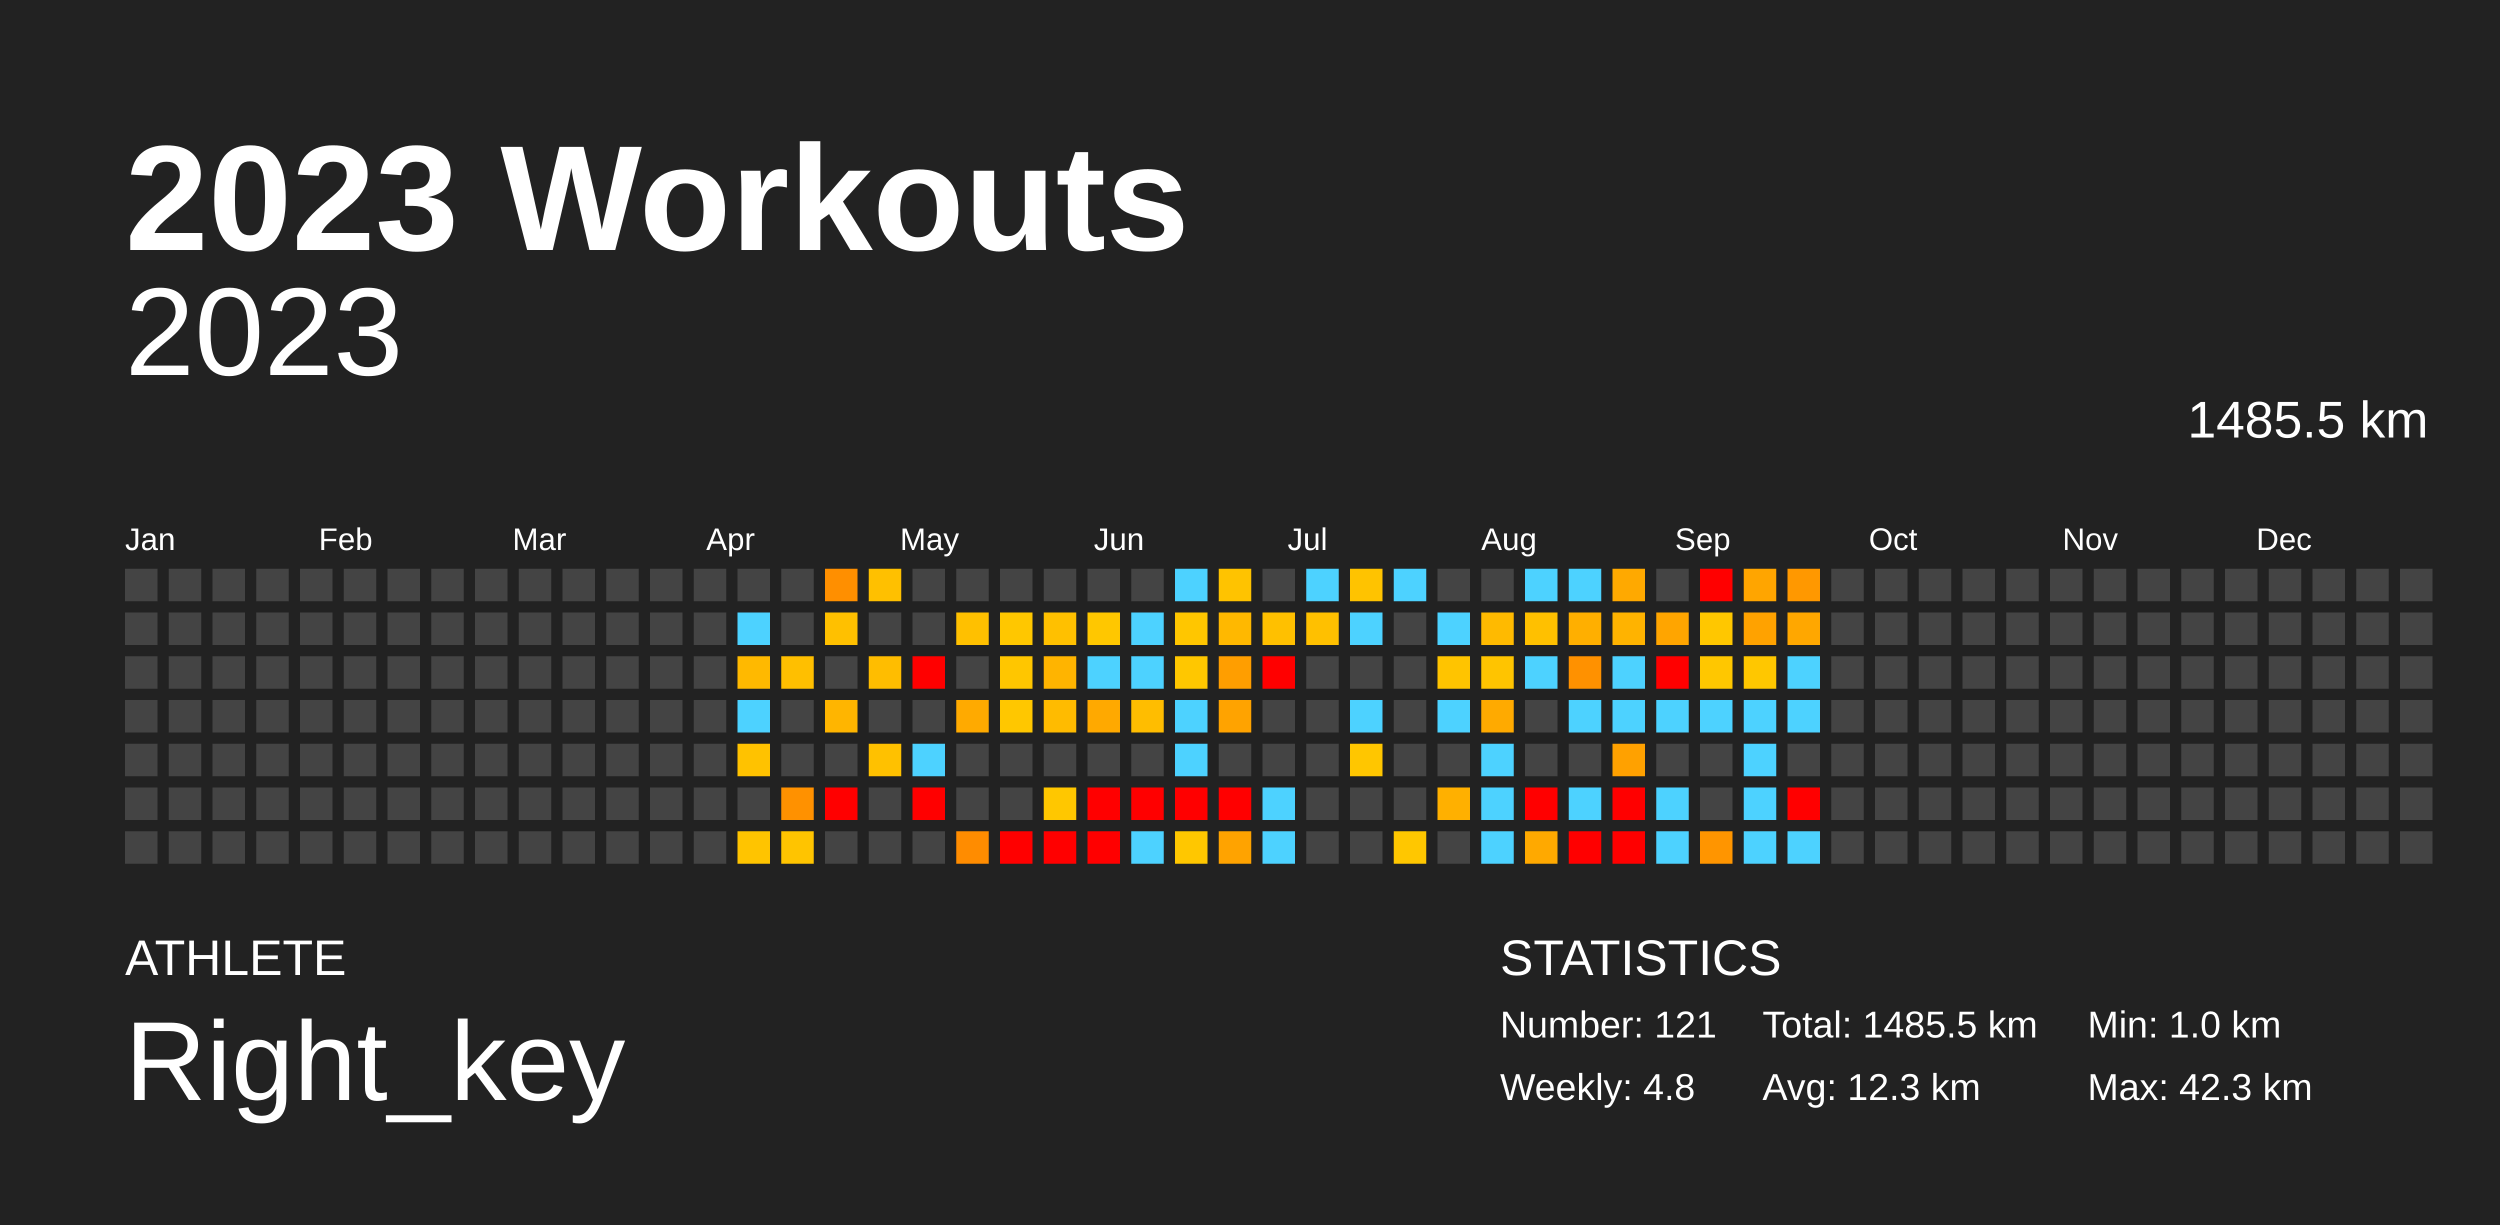
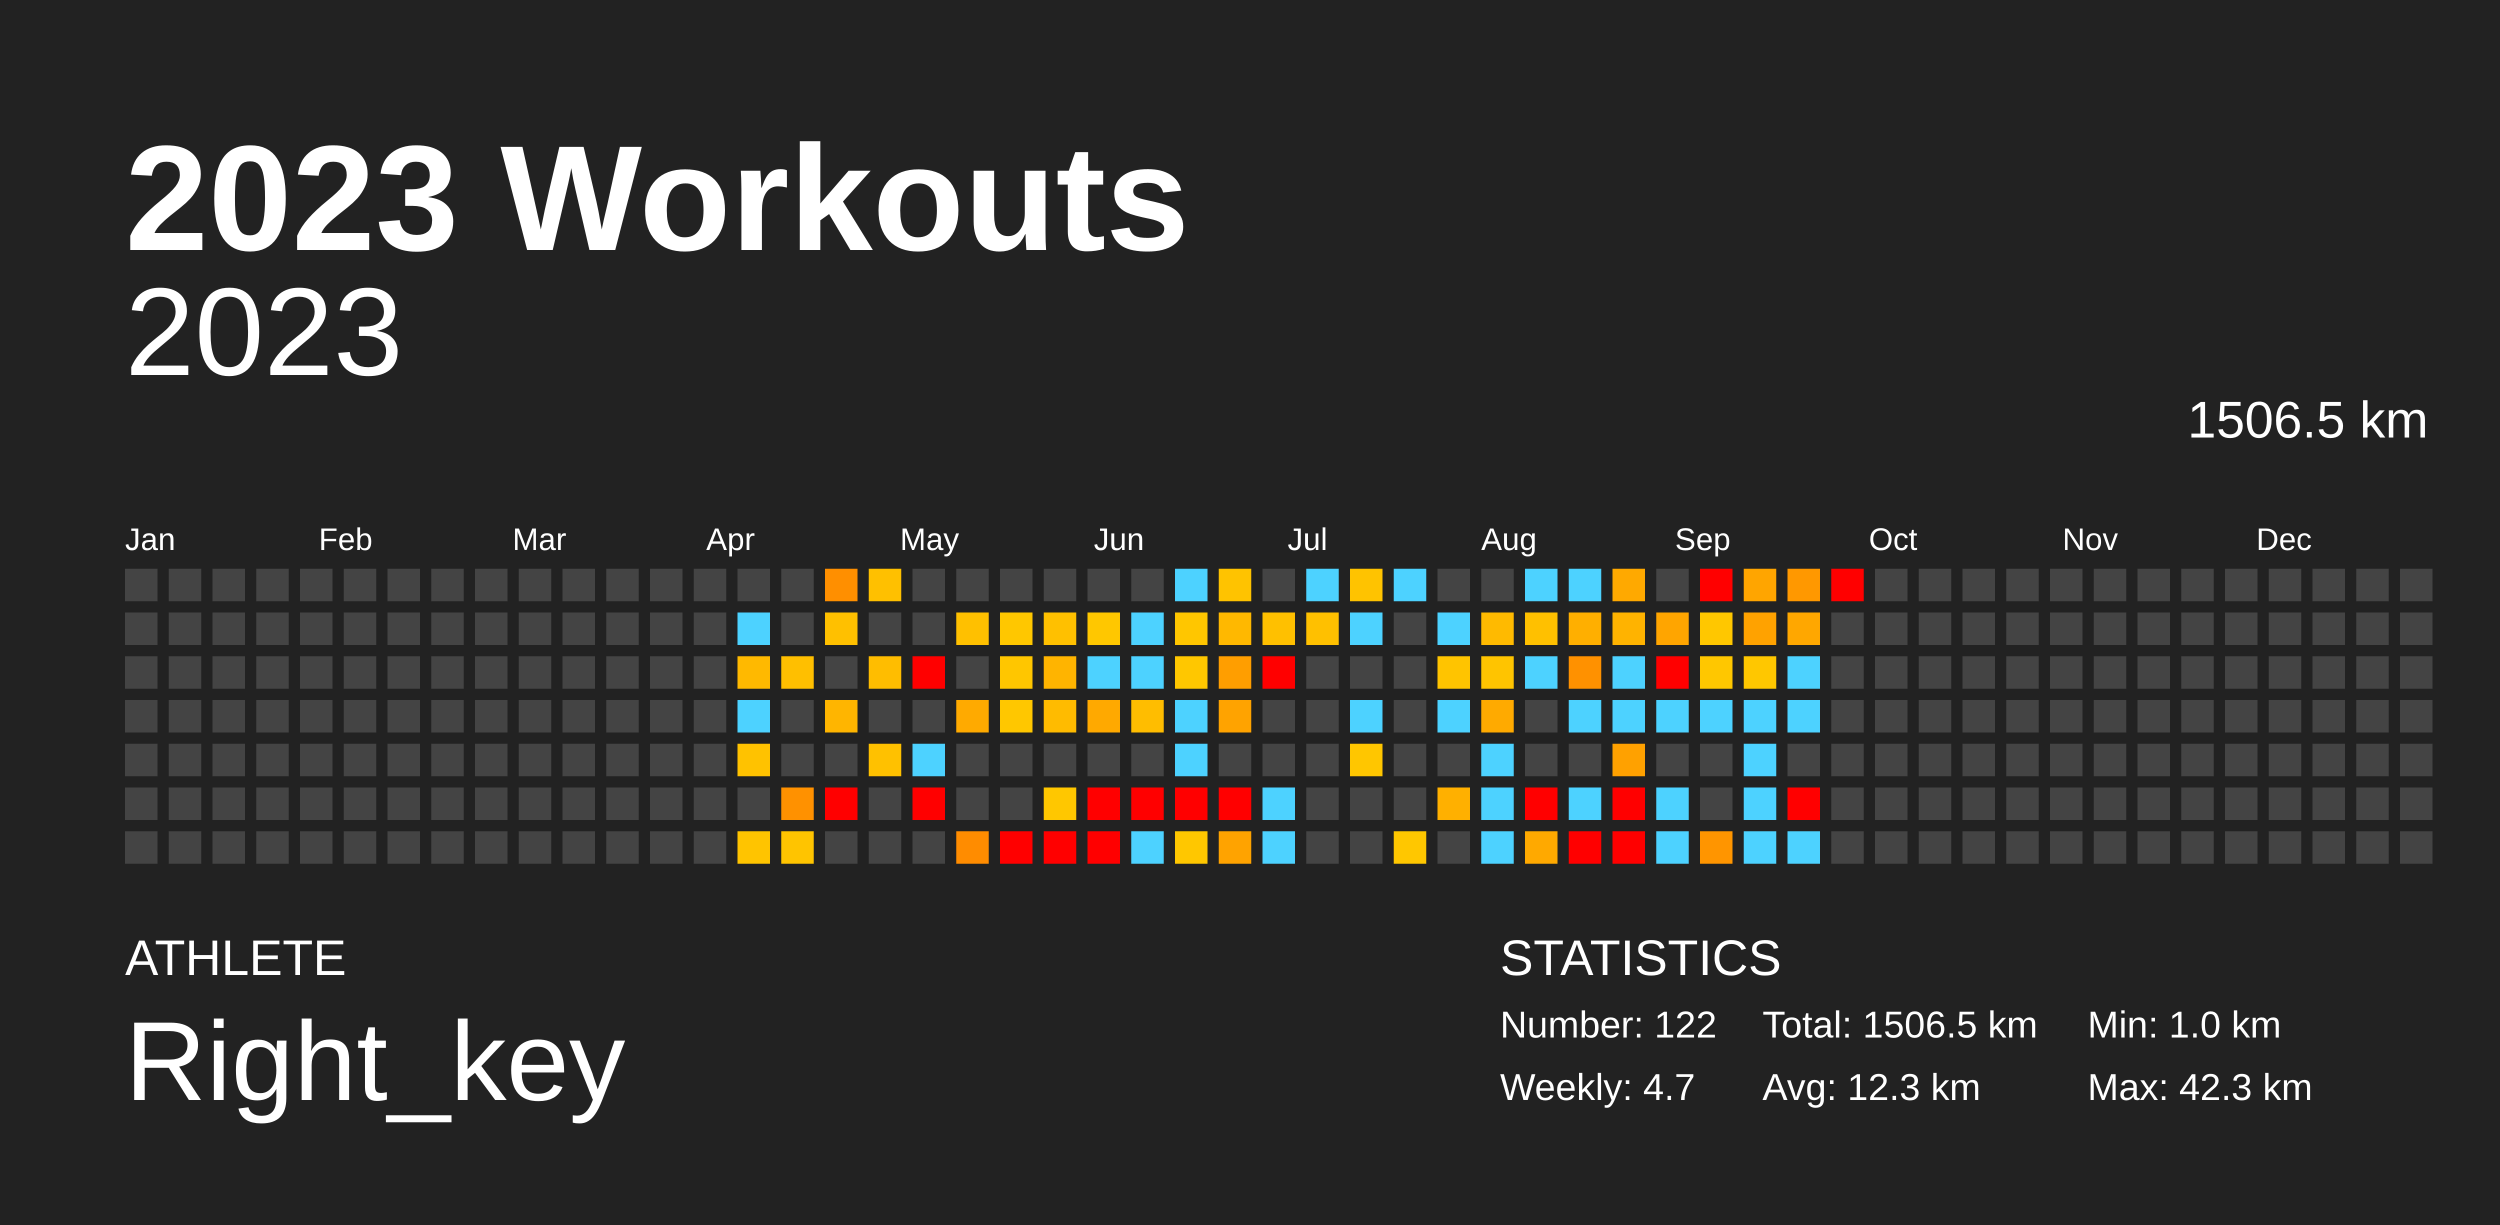
<svg xmlns="http://www.w3.org/2000/svg" baseProfile="full" height="98mm" version="1.1" viewBox="0,0,200,98" width="200mm">
  <defs />
  <rect fill="#222222" height="98" width="200" x="0" y="0" />
  <text fill="#FFFFFF" style="font-size:12px; font-family:Arial; font-weight:bold;" x="10" y="20">2023 Workouts</text>
  <text fill="#FFFFFF" style="font-size:4px; font-family:Arial" x="10" y="78">ATHLETE</text>
  <text fill="#FFFFFF" style="font-size:9px; font-family:Arial" x="10" y="88">Right_key</text>
  <text fill="#FFFFFF" style="font-size:4px; font-family:Arial" x="120" y="78">STATISTICS</text>
-   <text fill="#FFFFFF" style="font-size:3px; font-family:Arial" x="120" y="83">Number: 121</text>
-   <text fill="#FFFFFF" style="font-size:3px; font-family:Arial" x="120" y="88">Weekly: 4.8</text>
-   <text fill="#FFFFFF" style="font-size:3px; font-family:Arial" x="141" y="83">Total: 1485.5 km</text>
+   <text fill="#FFFFFF" style="font-size:3px; font-family:Arial" x="120" y="83">Number: 122</text>
+   <text fill="#FFFFFF" style="font-size:3px; font-family:Arial" x="120" y="88">Weekly: 4.7</text>
+   <text fill="#FFFFFF" style="font-size:3px; font-family:Arial" x="141" y="83">Total: 1506.5 km</text>
  <text fill="#FFFFFF" style="font-size:3px; font-family:Arial" x="141" y="88">Avg: 12.3 km</text>
  <text fill="#FFFFFF" style="font-size:3px; font-family:Arial" x="167" y="83">Min: 1.0 km</text>
  <text fill="#FFFFFF" style="font-size:3px; font-family:Arial" x="167" y="88">Max: 42.3 km</text>
  <text alignment-baseline="hanging" fill="#FFFFFF" style="font-size:10.0px; font-family:Arial;" x="10" y="30">2023</text>
-   <text alignment-baseline="hanging" fill="#FFFFFF" style="font-size:4.125px; font-family:Arial;" x="175" y="35">1485.5 km</text>
+   <text alignment-baseline="hanging" fill="#FFFFFF" style="font-size:4.125px; font-family:Arial;" x="175" y="35">1506.5 km</text>
  <text fill="#FFFFFF" style="font-size:2.5px; font-family:Arial" x="10.0" y="44">Jan</text>
  <text fill="#FFFFFF" style="font-size:2.5px; font-family:Arial" x="25.5" y="44">Feb</text>
  <text fill="#FFFFFF" style="font-size:2.5px; font-family:Arial" x="41.0" y="44">Mar</text>
  <text fill="#FFFFFF" style="font-size:2.5px; font-family:Arial" x="56.5" y="44">Apr</text>
  <text fill="#FFFFFF" style="font-size:2.5px; font-family:Arial" x="72.0" y="44">May</text>
  <text fill="#FFFFFF" style="font-size:2.5px; font-family:Arial" x="87.5" y="44">Jun</text>
  <text fill="#FFFFFF" style="font-size:2.5px; font-family:Arial" x="103.0" y="44">Jul</text>
  <text fill="#FFFFFF" style="font-size:2.5px; font-family:Arial" x="118.5" y="44">Aug</text>
  <text fill="#FFFFFF" style="font-size:2.5px; font-family:Arial" x="134.0" y="44">Sep</text>
  <text fill="#FFFFFF" style="font-size:2.5px; font-family:Arial" x="149.5" y="44">Oct</text>
  <text fill="#FFFFFF" style="font-size:2.5px; font-family:Arial" x="165.0" y="44">Nov</text>
  <text fill="#FFFFFF" style="font-size:2.5px; font-family:Arial" x="180.5" y="44">Dec</text>
  <rect fill="#444444" height="2.6" width="2.6" x="10.0" y="45.5" />
  <rect fill="#444444" height="2.6" width="2.6" x="10.0" y="49.0" />
  <rect fill="#444444" height="2.6" width="2.6" x="10.0" y="52.5" />
  <rect fill="#444444" height="2.6" width="2.6" x="10.0" y="56.0" />
  <rect fill="#444444" height="2.6" width="2.6" x="10.0" y="59.5" />
  <rect fill="#444444" height="2.6" width="2.6" x="10.0" y="63.0" />
  <rect fill="#444444" height="2.6" width="2.6" x="10.0" y="66.5" />
  <rect fill="#444444" height="2.6" width="2.6" x="13.5" y="45.5" />
  <rect fill="#444444" height="2.6" width="2.6" x="13.5" y="49.0" />
  <rect fill="#444444" height="2.6" width="2.6" x="13.5" y="52.5" />
  <rect fill="#444444" height="2.6" width="2.6" x="13.5" y="56.0" />
  <rect fill="#444444" height="2.6" width="2.6" x="13.5" y="59.5" />
  <rect fill="#444444" height="2.6" width="2.6" x="13.5" y="63.0" />
  <rect fill="#444444" height="2.6" width="2.6" x="13.5" y="66.5" />
  <rect fill="#444444" height="2.6" width="2.6" x="17.0" y="45.5" />
  <rect fill="#444444" height="2.6" width="2.6" x="17.0" y="49.0" />
  <rect fill="#444444" height="2.6" width="2.6" x="17.0" y="52.5" />
  <rect fill="#444444" height="2.6" width="2.6" x="17.0" y="56.0" />
  <rect fill="#444444" height="2.6" width="2.6" x="17.0" y="59.5" />
  <rect fill="#444444" height="2.6" width="2.6" x="17.0" y="63.0" />
  <rect fill="#444444" height="2.6" width="2.6" x="17.0" y="66.5" />
  <rect fill="#444444" height="2.6" width="2.6" x="20.5" y="45.5" />
  <rect fill="#444444" height="2.6" width="2.6" x="20.5" y="49.0" />
  <rect fill="#444444" height="2.6" width="2.6" x="20.5" y="52.5" />
  <rect fill="#444444" height="2.6" width="2.6" x="20.5" y="56.0" />
  <rect fill="#444444" height="2.6" width="2.6" x="20.5" y="59.5" />
  <rect fill="#444444" height="2.6" width="2.6" x="20.5" y="63.0" />
  <rect fill="#444444" height="2.6" width="2.6" x="20.5" y="66.5" />
  <rect fill="#444444" height="2.6" width="2.6" x="24.0" y="45.5" />
  <rect fill="#444444" height="2.6" width="2.6" x="24.0" y="49.0" />
  <rect fill="#444444" height="2.6" width="2.6" x="24.0" y="52.5" />
  <rect fill="#444444" height="2.6" width="2.6" x="24.0" y="56.0" />
  <rect fill="#444444" height="2.6" width="2.6" x="24.0" y="59.5" />
  <rect fill="#444444" height="2.6" width="2.6" x="24.0" y="63.0" />
  <rect fill="#444444" height="2.6" width="2.6" x="24.0" y="66.5" />
  <rect fill="#444444" height="2.6" width="2.6" x="27.5" y="45.5" />
  <rect fill="#444444" height="2.6" width="2.6" x="27.5" y="49.0" />
  <rect fill="#444444" height="2.6" width="2.6" x="27.5" y="52.5" />
  <rect fill="#444444" height="2.6" width="2.6" x="27.5" y="56.0" />
  <rect fill="#444444" height="2.6" width="2.6" x="27.5" y="59.5" />
  <rect fill="#444444" height="2.6" width="2.6" x="27.5" y="63.0" />
  <rect fill="#444444" height="2.6" width="2.6" x="27.5" y="66.5" />
  <rect fill="#444444" height="2.6" width="2.6" x="31.0" y="45.5" />
  <rect fill="#444444" height="2.6" width="2.6" x="31.0" y="49.0" />
  <rect fill="#444444" height="2.6" width="2.6" x="31.0" y="52.5" />
  <rect fill="#444444" height="2.6" width="2.6" x="31.0" y="56.0" />
  <rect fill="#444444" height="2.6" width="2.6" x="31.0" y="59.5" />
  <rect fill="#444444" height="2.6" width="2.6" x="31.0" y="63.0" />
  <rect fill="#444444" height="2.6" width="2.6" x="31.0" y="66.5" />
  <rect fill="#444444" height="2.6" width="2.6" x="34.5" y="45.5" />
  <rect fill="#444444" height="2.6" width="2.6" x="34.5" y="49.0" />
  <rect fill="#444444" height="2.6" width="2.6" x="34.5" y="52.5" />
  <rect fill="#444444" height="2.6" width="2.6" x="34.5" y="56.0" />
  <rect fill="#444444" height="2.6" width="2.6" x="34.5" y="59.5" />
  <rect fill="#444444" height="2.6" width="2.6" x="34.5" y="63.0" />
  <rect fill="#444444" height="2.6" width="2.6" x="34.5" y="66.5" />
  <rect fill="#444444" height="2.6" width="2.6" x="38.0" y="45.5" />
  <rect fill="#444444" height="2.6" width="2.6" x="38.0" y="49.0" />
  <rect fill="#444444" height="2.6" width="2.6" x="38.0" y="52.5" />
  <rect fill="#444444" height="2.6" width="2.6" x="38.0" y="56.0" />
  <rect fill="#444444" height="2.6" width="2.6" x="38.0" y="59.5" />
  <rect fill="#444444" height="2.6" width="2.6" x="38.0" y="63.0" />
  <rect fill="#444444" height="2.6" width="2.6" x="38.0" y="66.5" />
  <rect fill="#444444" height="2.6" width="2.6" x="41.5" y="45.5" />
  <rect fill="#444444" height="2.6" width="2.6" x="41.5" y="49.0" />
  <rect fill="#444444" height="2.6" width="2.6" x="41.5" y="52.5" />
  <rect fill="#444444" height="2.6" width="2.6" x="41.5" y="56.0" />
  <rect fill="#444444" height="2.6" width="2.6" x="41.5" y="59.5" />
  <rect fill="#444444" height="2.6" width="2.6" x="41.5" y="63.0" />
  <rect fill="#444444" height="2.6" width="2.6" x="41.5" y="66.5" />
  <rect fill="#444444" height="2.6" width="2.6" x="45.0" y="45.5" />
  <rect fill="#444444" height="2.6" width="2.6" x="45.0" y="49.0" />
  <rect fill="#444444" height="2.6" width="2.6" x="45.0" y="52.5" />
  <rect fill="#444444" height="2.6" width="2.6" x="45.0" y="56.0" />
  <rect fill="#444444" height="2.6" width="2.6" x="45.0" y="59.5" />
  <rect fill="#444444" height="2.6" width="2.6" x="45.0" y="63.0" />
  <rect fill="#444444" height="2.6" width="2.6" x="45.0" y="66.5" />
  <rect fill="#444444" height="2.6" width="2.6" x="48.5" y="45.5" />
  <rect fill="#444444" height="2.6" width="2.6" x="48.5" y="49.0" />
  <rect fill="#444444" height="2.6" width="2.6" x="48.5" y="52.5" />
  <rect fill="#444444" height="2.6" width="2.6" x="48.5" y="56.0" />
  <rect fill="#444444" height="2.6" width="2.6" x="48.5" y="59.5" />
  <rect fill="#444444" height="2.6" width="2.6" x="48.5" y="63.0" />
  <rect fill="#444444" height="2.6" width="2.6" x="48.5" y="66.5" />
  <rect fill="#444444" height="2.6" width="2.6" x="52.0" y="45.5" />
  <rect fill="#444444" height="2.6" width="2.6" x="52.0" y="49.0" />
  <rect fill="#444444" height="2.6" width="2.6" x="52.0" y="52.5" />
  <rect fill="#444444" height="2.6" width="2.6" x="52.0" y="56.0" />
  <rect fill="#444444" height="2.6" width="2.6" x="52.0" y="59.5" />
  <rect fill="#444444" height="2.6" width="2.6" x="52.0" y="63.0" />
  <rect fill="#444444" height="2.6" width="2.6" x="52.0" y="66.5" />
  <rect fill="#444444" height="2.6" width="2.6" x="55.5" y="45.5" />
  <rect fill="#444444" height="2.6" width="2.6" x="55.5" y="49.0" />
  <rect fill="#444444" height="2.6" width="2.6" x="55.5" y="52.5" />
  <rect fill="#444444" height="2.6" width="2.6" x="55.5" y="56.0" />
  <rect fill="#444444" height="2.6" width="2.6" x="55.5" y="59.5" />
  <rect fill="#444444" height="2.6" width="2.6" x="55.5" y="63.0" />
  <rect fill="#444444" height="2.6" width="2.6" x="55.5" y="66.5" />
  <rect fill="#444444" height="2.6" width="2.6" x="59.0" y="45.5" />
  <rect fill="#4dd2ff" height="2.6" width="2.6" x="59.0" y="49.0" />
  <rect fill="#ffb900" height="2.6" width="2.6" x="59.0" y="52.5" />
  <rect fill="#4dd2ff" height="2.6" width="2.6" x="59.0" y="56.0" />
  <rect fill="#ffc200" height="2.6" width="2.6" x="59.0" y="59.5" />
  <rect fill="#444444" height="2.6" width="2.6" x="59.0" y="63.0" />
  <rect fill="#ffc400" height="2.6" width="2.6" x="59.0" y="66.5" />
  <rect fill="#444444" height="2.6" width="2.6" x="62.5" y="45.5" />
  <rect fill="#444444" height="2.6" width="2.6" x="62.5" y="49.0" />
  <rect fill="#ffbf00" height="2.6" width="2.6" x="62.5" y="52.5" />
  <rect fill="#444444" height="2.6" width="2.6" x="62.5" y="56.0" />
  <rect fill="#444444" height="2.6" width="2.6" x="62.5" y="59.5" />
  <rect fill="#ff9100" height="2.6" width="2.6" x="62.5" y="63.0" />
  <rect fill="#ffc400" height="2.6" width="2.6" x="62.5" y="66.5" />
  <rect fill="#ff8f00" height="2.6" width="2.6" x="66.0" y="45.5" />
  <rect fill="#ffc000" height="2.6" width="2.6" x="66.0" y="49.0" />
  <rect fill="#444444" height="2.6" width="2.6" x="66.0" y="52.5" />
  <rect fill="#ffb500" height="2.6" width="2.6" x="66.0" y="56.0" />
  <rect fill="#444444" height="2.6" width="2.6" x="66.0" y="59.5" />
  <rect fill="red" height="2.6" width="2.6" x="66.0" y="63.0" />
  <rect fill="#444444" height="2.6" width="2.6" x="66.0" y="66.5" />
  <rect fill="#ffc000" height="2.6" width="2.6" x="69.5" y="45.5" />
  <rect fill="#444444" height="2.6" width="2.6" x="69.5" y="49.0" />
  <rect fill="#ffbd00" height="2.6" width="2.6" x="69.5" y="52.5" />
  <rect fill="#444444" height="2.6" width="2.6" x="69.5" y="56.0" />
  <rect fill="#ffc100" height="2.6" width="2.6" x="69.5" y="59.5" />
  <rect fill="#444444" height="2.6" width="2.6" x="69.5" y="63.0" />
  <rect fill="#444444" height="2.6" width="2.6" x="69.5" y="66.5" />
  <rect fill="#444444" height="2.6" width="2.6" x="73.0" y="45.5" />
  <rect fill="#444444" height="2.6" width="2.6" x="73.0" y="49.0" />
  <rect fill="red" height="2.6" width="2.6" x="73.0" y="52.5" />
  <rect fill="#444444" height="2.6" width="2.6" x="73.0" y="56.0" />
  <rect fill="#4dd2ff" height="2.6" width="2.6" x="73.0" y="59.5" />
  <rect fill="red" height="2.6" width="2.6" x="73.0" y="63.0" />
  <rect fill="#444444" height="2.6" width="2.6" x="73.0" y="66.5" />
  <rect fill="#444444" height="2.6" width="2.6" x="76.5" y="45.5" />
  <rect fill="#ffc000" height="2.6" width="2.6" x="76.5" y="49.0" />
  <rect fill="#444444" height="2.6" width="2.6" x="76.5" y="52.5" />
  <rect fill="#ffaa00" height="2.6" width="2.6" x="76.5" y="56.0" />
  <rect fill="#444444" height="2.6" width="2.6" x="76.5" y="59.5" />
  <rect fill="#444444" height="2.6" width="2.6" x="76.5" y="63.0" />
  <rect fill="#ff8c00" height="2.6" width="2.6" x="76.5" y="66.5" />
  <rect fill="#444444" height="2.6" width="2.6" x="80.0" y="45.5" />
  <rect fill="#ffc700" height="2.6" width="2.6" x="80.0" y="49.0" />
  <rect fill="#ffc600" height="2.6" width="2.6" x="80.0" y="52.5" />
  <rect fill="#ffc700" height="2.6" width="2.6" x="80.0" y="56.0" />
  <rect fill="#444444" height="2.6" width="2.6" x="80.0" y="59.5" />
  <rect fill="#444444" height="2.6" width="2.6" x="80.0" y="63.0" />
  <rect fill="red" height="2.6" width="2.6" x="80.0" y="66.5" />
  <rect fill="#444444" height="2.6" width="2.6" x="83.5" y="45.5" />
  <rect fill="#ffc000" height="2.6" width="2.6" x="83.5" y="49.0" />
  <rect fill="#ffb400" height="2.6" width="2.6" x="83.5" y="52.5" />
  <rect fill="#ffbb00" height="2.6" width="2.6" x="83.5" y="56.0" />
  <rect fill="#444444" height="2.6" width="2.6" x="83.5" y="59.5" />
  <rect fill="#ffc700" height="2.6" width="2.6" x="83.5" y="63.0" />
  <rect fill="red" height="2.6" width="2.6" x="83.5" y="66.5" />
  <rect fill="#444444" height="2.6" width="2.6" x="87.0" y="45.5" />
  <rect fill="#ffc700" height="2.6" width="2.6" x="87.0" y="49.0" />
  <rect fill="#4dd2ff" height="2.6" width="2.6" x="87.0" y="52.5" />
  <rect fill="#ffa900" height="2.6" width="2.6" x="87.0" y="56.0" />
  <rect fill="#444444" height="2.6" width="2.6" x="87.0" y="59.5" />
  <rect fill="red" height="2.6" width="2.6" x="87.0" y="63.0" />
  <rect fill="red" height="2.6" width="2.6" x="87.0" y="66.5" />
  <rect fill="#444444" height="2.6" width="2.6" x="90.5" y="45.5" />
  <rect fill="#4dd2ff" height="2.6" width="2.6" x="90.5" y="49.0" />
  <rect fill="#4dd2ff" height="2.6" width="2.6" x="90.5" y="52.5" />
  <rect fill="#ffbd00" height="2.6" width="2.6" x="90.5" y="56.0" />
  <rect fill="#444444" height="2.6" width="2.6" x="90.5" y="59.5" />
  <rect fill="red" height="2.6" width="2.6" x="90.5" y="63.0" />
  <rect fill="#4dd2ff" height="2.6" width="2.6" x="90.5" y="66.5" />
  <rect fill="#4dd2ff" height="2.6" width="2.6" x="94.0" y="45.5" />
  <rect fill="#ffc600" height="2.6" width="2.6" x="94.0" y="49.0" />
  <rect fill="#ffc700" height="2.6" width="2.6" x="94.0" y="52.5" />
  <rect fill="#4dd2ff" height="2.6" width="2.6" x="94.0" y="56.0" />
  <rect fill="#4dd2ff" height="2.6" width="2.6" x="94.0" y="59.5" />
  <rect fill="red" height="2.6" width="2.6" x="94.0" y="63.0" />
  <rect fill="#ffc700" height="2.6" width="2.6" x="94.0" y="66.5" />
  <rect fill="#ffc300" height="2.6" width="2.6" x="97.5" y="45.5" />
  <rect fill="#ffb800" height="2.6" width="2.6" x="97.5" y="49.0" />
  <rect fill="#ff9e00" height="2.6" width="2.6" x="97.5" y="52.5" />
  <rect fill="#ffa300" height="2.6" width="2.6" x="97.5" y="56.0" />
  <rect fill="#444444" height="2.6" width="2.6" x="97.5" y="59.5" />
  <rect fill="red" height="2.6" width="2.6" x="97.5" y="63.0" />
  <rect fill="#ffa300" height="2.6" width="2.6" x="97.5" y="66.5" />
  <rect fill="#444444" height="2.6" width="2.6" x="101.0" y="45.5" />
  <rect fill="#ffc000" height="2.6" width="2.6" x="101.0" y="49.0" />
  <rect fill="red" height="2.6" width="2.6" x="101.0" y="52.5" />
  <rect fill="#444444" height="2.6" width="2.6" x="101.0" y="56.0" />
  <rect fill="#444444" height="2.6" width="2.6" x="101.0" y="59.5" />
  <rect fill="#4dd2ff" height="2.6" width="2.6" x="101.0" y="63.0" />
  <rect fill="#4dd2ff" height="2.6" width="2.6" x="101.0" y="66.5" />
  <rect fill="#4dd2ff" height="2.6" width="2.6" x="104.5" y="45.5" />
  <rect fill="#ffc000" height="2.6" width="2.6" x="104.5" y="49.0" />
  <rect fill="#444444" height="2.6" width="2.6" x="104.5" y="52.5" />
  <rect fill="#444444" height="2.6" width="2.6" x="104.5" y="56.0" />
  <rect fill="#444444" height="2.6" width="2.6" x="104.5" y="59.5" />
  <rect fill="#444444" height="2.6" width="2.6" x="104.5" y="63.0" />
  <rect fill="#444444" height="2.6" width="2.6" x="104.5" y="66.5" />
  <rect fill="#ffc300" height="2.6" width="2.6" x="108.0" y="45.5" />
  <rect fill="#4dd2ff" height="2.6" width="2.6" x="108.0" y="49.0" />
  <rect fill="#444444" height="2.6" width="2.6" x="108.0" y="52.5" />
  <rect fill="#4dd2ff" height="2.6" width="2.6" x="108.0" y="56.0" />
  <rect fill="#ffc600" height="2.6" width="2.6" x="108.0" y="59.5" />
  <rect fill="#444444" height="2.6" width="2.6" x="108.0" y="63.0" />
  <rect fill="#444444" height="2.6" width="2.6" x="108.0" y="66.5" />
  <rect fill="#4dd2ff" height="2.6" width="2.6" x="111.5" y="45.5" />
  <rect fill="#444444" height="2.6" width="2.6" x="111.5" y="49.0" />
  <rect fill="#444444" height="2.6" width="2.6" x="111.5" y="52.5" />
  <rect fill="#444444" height="2.6" width="2.6" x="111.5" y="56.0" />
  <rect fill="#444444" height="2.6" width="2.6" x="111.5" y="59.5" />
  <rect fill="#444444" height="2.6" width="2.6" x="111.5" y="63.0" />
  <rect fill="#ffc700" height="2.6" width="2.6" x="111.5" y="66.5" />
  <rect fill="#444444" height="2.6" width="2.6" x="115.0" y="45.5" />
  <rect fill="#4dd2ff" height="2.6" width="2.6" x="115.0" y="49.0" />
  <rect fill="#ffc400" height="2.6" width="2.6" x="115.0" y="52.5" />
  <rect fill="#4dd2ff" height="2.6" width="2.6" x="115.0" y="56.0" />
  <rect fill="#444444" height="2.6" width="2.6" x="115.0" y="59.5" />
  <rect fill="#ffb000" height="2.6" width="2.6" x="115.0" y="63.0" />
  <rect fill="#444444" height="2.6" width="2.6" x="115.0" y="66.5" />
  <rect fill="#444444" height="2.6" width="2.6" x="118.5" y="45.5" />
  <rect fill="#ffba00" height="2.6" width="2.6" x="118.5" y="49.0" />
  <rect fill="#ffc400" height="2.6" width="2.6" x="118.5" y="52.5" />
  <rect fill="#ffaa00" height="2.6" width="2.6" x="118.5" y="56.0" />
  <rect fill="#4dd2ff" height="2.6" width="2.6" x="118.5" y="59.5" />
  <rect fill="#4dd2ff" height="2.6" width="2.6" x="118.5" y="63.0" />
  <rect fill="#4dd2ff" height="2.6" width="2.6" x="118.5" y="66.5" />
  <rect fill="#4dd2ff" height="2.6" width="2.6" x="122.0" y="45.5" />
  <rect fill="#ffc000" height="2.6" width="2.6" x="122.0" y="49.0" />
  <rect fill="#4dd2ff" height="2.6" width="2.6" x="122.0" y="52.5" />
  <rect fill="#444444" height="2.6" width="2.6" x="122.0" y="56.0" />
  <rect fill="#444444" height="2.6" width="2.6" x="122.0" y="59.5" />
  <rect fill="red" height="2.6" width="2.6" x="122.0" y="63.0" />
  <rect fill="#ffa900" height="2.6" width="2.6" x="122.0" y="66.5" />
  <rect fill="#4dd2ff" height="2.6" width="2.6" x="125.5" y="45.5" />
  <rect fill="#ffaf00" height="2.6" width="2.6" x="125.5" y="49.0" />
  <rect fill="#ff9100" height="2.6" width="2.6" x="125.5" y="52.5" />
  <rect fill="#4dd2ff" height="2.6" width="2.6" x="125.5" y="56.0" />
  <rect fill="#444444" height="2.6" width="2.6" x="125.5" y="59.5" />
  <rect fill="#4dd2ff" height="2.6" width="2.6" x="125.5" y="63.0" />
  <rect fill="red" height="2.6" width="2.6" x="125.5" y="66.5" />
  <rect fill="#ffa900" height="2.6" width="2.6" x="129.0" y="45.5" />
  <rect fill="#ffb300" height="2.6" width="2.6" x="129.0" y="49.0" />
  <rect fill="#4dd2ff" height="2.6" width="2.6" x="129.0" y="52.5" />
  <rect fill="#4dd2ff" height="2.6" width="2.6" x="129.0" y="56.0" />
  <rect fill="#ffa100" height="2.6" width="2.6" x="129.0" y="59.5" />
  <rect fill="red" height="2.6" width="2.6" x="129.0" y="63.0" />
  <rect fill="red" height="2.6" width="2.6" x="129.0" y="66.5" />
  <rect fill="#444444" height="2.6" width="2.6" x="132.5" y="45.5" />
  <rect fill="#ffa500" height="2.6" width="2.6" x="132.5" y="49.0" />
  <rect fill="red" height="2.6" width="2.6" x="132.5" y="52.5" />
  <rect fill="#4dd2ff" height="2.6" width="2.6" x="132.5" y="56.0" />
  <rect fill="#444444" height="2.6" width="2.6" x="132.5" y="59.5" />
  <rect fill="#4dd2ff" height="2.6" width="2.6" x="132.5" y="63.0" />
  <rect fill="#4dd2ff" height="2.6" width="2.6" x="132.5" y="66.5" />
  <rect fill="red" height="2.6" width="2.6" x="136.0" y="45.5" />
  <rect fill="#ffc700" height="2.6" width="2.6" x="136.0" y="49.0" />
  <rect fill="#ffc700" height="2.6" width="2.6" x="136.0" y="52.5" />
  <rect fill="#4dd2ff" height="2.6" width="2.6" x="136.0" y="56.0" />
  <rect fill="#444444" height="2.6" width="2.6" x="136.0" y="59.5" />
  <rect fill="#444444" height="2.6" width="2.6" x="136.0" y="63.0" />
  <rect fill="#ff9500" height="2.6" width="2.6" x="136.0" y="66.5" />
  <rect fill="#ffa500" height="2.6" width="2.6" x="139.5" y="45.5" />
  <rect fill="#ffa200" height="2.6" width="2.6" x="139.5" y="49.0" />
  <rect fill="#ffc700" height="2.6" width="2.6" x="139.5" y="52.5" />
  <rect fill="#4dd2ff" height="2.6" width="2.6" x="139.5" y="56.0" />
  <rect fill="#4dd2ff" height="2.6" width="2.6" x="139.5" y="59.5" />
  <rect fill="#4dd2ff" height="2.6" width="2.6" x="139.5" y="63.0" />
  <rect fill="#4dd2ff" height="2.6" width="2.6" x="139.5" y="66.5" />
  <rect fill="#ff9800" height="2.6" width="2.6" x="143.0" y="45.5" />
  <rect fill="#ffa700" height="2.6" width="2.6" x="143.0" y="49.0" />
  <rect fill="#4dd2ff" height="2.6" width="2.6" x="143.0" y="52.5" />
  <rect fill="#4dd2ff" height="2.6" width="2.6" x="143.0" y="56.0" />
  <rect fill="#444444" height="2.6" width="2.6" x="143.0" y="59.5" />
  <rect fill="red" height="2.6" width="2.6" x="143.0" y="63.0" />
  <rect fill="#4dd2ff" height="2.6" width="2.6" x="143.0" y="66.5" />
-   <rect fill="#444444" height="2.6" width="2.6" x="146.5" y="45.5" />
+   <rect fill="red" height="2.6" width="2.6" x="146.5" y="45.5" />
  <rect fill="#444444" height="2.6" width="2.6" x="146.5" y="49.0" />
  <rect fill="#444444" height="2.6" width="2.6" x="146.5" y="52.5" />
  <rect fill="#444444" height="2.6" width="2.6" x="146.5" y="56.0" />
  <rect fill="#444444" height="2.6" width="2.6" x="146.5" y="59.5" />
  <rect fill="#444444" height="2.6" width="2.6" x="146.5" y="63.0" />
  <rect fill="#444444" height="2.6" width="2.6" x="146.5" y="66.5" />
  <rect fill="#444444" height="2.6" width="2.6" x="150.0" y="45.5" />
  <rect fill="#444444" height="2.6" width="2.6" x="150.0" y="49.0" />
  <rect fill="#444444" height="2.6" width="2.6" x="150.0" y="52.5" />
  <rect fill="#444444" height="2.6" width="2.6" x="150.0" y="56.0" />
  <rect fill="#444444" height="2.6" width="2.6" x="150.0" y="59.5" />
  <rect fill="#444444" height="2.6" width="2.6" x="150.0" y="63.0" />
  <rect fill="#444444" height="2.6" width="2.6" x="150.0" y="66.5" />
  <rect fill="#444444" height="2.6" width="2.6" x="153.5" y="45.5" />
  <rect fill="#444444" height="2.6" width="2.6" x="153.5" y="49.0" />
  <rect fill="#444444" height="2.6" width="2.6" x="153.5" y="52.5" />
  <rect fill="#444444" height="2.6" width="2.6" x="153.5" y="56.0" />
  <rect fill="#444444" height="2.6" width="2.6" x="153.5" y="59.5" />
  <rect fill="#444444" height="2.6" width="2.6" x="153.5" y="63.0" />
  <rect fill="#444444" height="2.6" width="2.6" x="153.5" y="66.5" />
  <rect fill="#444444" height="2.6" width="2.6" x="157.0" y="45.5" />
  <rect fill="#444444" height="2.6" width="2.6" x="157.0" y="49.0" />
  <rect fill="#444444" height="2.6" width="2.6" x="157.0" y="52.5" />
  <rect fill="#444444" height="2.6" width="2.6" x="157.0" y="56.0" />
  <rect fill="#444444" height="2.6" width="2.6" x="157.0" y="59.5" />
  <rect fill="#444444" height="2.6" width="2.6" x="157.0" y="63.0" />
  <rect fill="#444444" height="2.6" width="2.6" x="157.0" y="66.5" />
  <rect fill="#444444" height="2.6" width="2.6" x="160.5" y="45.5" />
  <rect fill="#444444" height="2.6" width="2.6" x="160.5" y="49.0" />
  <rect fill="#444444" height="2.6" width="2.6" x="160.5" y="52.5" />
  <rect fill="#444444" height="2.6" width="2.6" x="160.5" y="56.0" />
  <rect fill="#444444" height="2.6" width="2.6" x="160.5" y="59.5" />
  <rect fill="#444444" height="2.6" width="2.6" x="160.5" y="63.0" />
  <rect fill="#444444" height="2.6" width="2.6" x="160.5" y="66.5" />
  <rect fill="#444444" height="2.6" width="2.6" x="164.0" y="45.5" />
  <rect fill="#444444" height="2.6" width="2.6" x="164.0" y="49.0" />
  <rect fill="#444444" height="2.6" width="2.6" x="164.0" y="52.5" />
  <rect fill="#444444" height="2.6" width="2.6" x="164.0" y="56.0" />
  <rect fill="#444444" height="2.6" width="2.6" x="164.0" y="59.5" />
  <rect fill="#444444" height="2.6" width="2.6" x="164.0" y="63.0" />
  <rect fill="#444444" height="2.6" width="2.6" x="164.0" y="66.5" />
  <rect fill="#444444" height="2.6" width="2.6" x="167.5" y="45.5" />
  <rect fill="#444444" height="2.6" width="2.6" x="167.5" y="49.0" />
  <rect fill="#444444" height="2.6" width="2.6" x="167.5" y="52.5" />
  <rect fill="#444444" height="2.6" width="2.6" x="167.5" y="56.0" />
  <rect fill="#444444" height="2.6" width="2.6" x="167.5" y="59.5" />
  <rect fill="#444444" height="2.6" width="2.6" x="167.5" y="63.0" />
  <rect fill="#444444" height="2.6" width="2.6" x="167.5" y="66.5" />
  <rect fill="#444444" height="2.6" width="2.6" x="171.0" y="45.5" />
  <rect fill="#444444" height="2.6" width="2.6" x="171.0" y="49.0" />
  <rect fill="#444444" height="2.6" width="2.6" x="171.0" y="52.5" />
  <rect fill="#444444" height="2.6" width="2.6" x="171.0" y="56.0" />
  <rect fill="#444444" height="2.6" width="2.6" x="171.0" y="59.5" />
  <rect fill="#444444" height="2.6" width="2.6" x="171.0" y="63.0" />
  <rect fill="#444444" height="2.6" width="2.6" x="171.0" y="66.5" />
  <rect fill="#444444" height="2.6" width="2.6" x="174.5" y="45.5" />
  <rect fill="#444444" height="2.6" width="2.6" x="174.5" y="49.0" />
  <rect fill="#444444" height="2.6" width="2.6" x="174.5" y="52.5" />
  <rect fill="#444444" height="2.6" width="2.6" x="174.5" y="56.0" />
  <rect fill="#444444" height="2.6" width="2.6" x="174.5" y="59.5" />
  <rect fill="#444444" height="2.6" width="2.6" x="174.5" y="63.0" />
  <rect fill="#444444" height="2.6" width="2.6" x="174.5" y="66.5" />
  <rect fill="#444444" height="2.6" width="2.6" x="178.0" y="45.5" />
  <rect fill="#444444" height="2.6" width="2.6" x="178.0" y="49.0" />
  <rect fill="#444444" height="2.6" width="2.6" x="178.0" y="52.5" />
  <rect fill="#444444" height="2.6" width="2.6" x="178.0" y="56.0" />
  <rect fill="#444444" height="2.6" width="2.6" x="178.0" y="59.5" />
  <rect fill="#444444" height="2.6" width="2.6" x="178.0" y="63.0" />
  <rect fill="#444444" height="2.6" width="2.6" x="178.0" y="66.5" />
  <rect fill="#444444" height="2.6" width="2.6" x="181.5" y="45.5" />
  <rect fill="#444444" height="2.6" width="2.6" x="181.5" y="49.0" />
  <rect fill="#444444" height="2.6" width="2.6" x="181.5" y="52.5" />
  <rect fill="#444444" height="2.6" width="2.6" x="181.5" y="56.0" />
  <rect fill="#444444" height="2.6" width="2.6" x="181.5" y="59.5" />
  <rect fill="#444444" height="2.6" width="2.6" x="181.5" y="63.0" />
  <rect fill="#444444" height="2.6" width="2.6" x="181.5" y="66.5" />
  <rect fill="#444444" height="2.6" width="2.6" x="185.0" y="45.5" />
  <rect fill="#444444" height="2.6" width="2.6" x="185.0" y="49.0" />
  <rect fill="#444444" height="2.6" width="2.6" x="185.0" y="52.5" />
  <rect fill="#444444" height="2.6" width="2.6" x="185.0" y="56.0" />
  <rect fill="#444444" height="2.6" width="2.6" x="185.0" y="59.5" />
  <rect fill="#444444" height="2.6" width="2.6" x="185.0" y="63.0" />
  <rect fill="#444444" height="2.6" width="2.6" x="185.0" y="66.5" />
  <rect fill="#444444" height="2.6" width="2.6" x="188.5" y="45.5" />
  <rect fill="#444444" height="2.6" width="2.6" x="188.5" y="49.0" />
  <rect fill="#444444" height="2.6" width="2.6" x="188.5" y="52.5" />
  <rect fill="#444444" height="2.6" width="2.6" x="188.5" y="56.0" />
  <rect fill="#444444" height="2.6" width="2.6" x="188.5" y="59.5" />
  <rect fill="#444444" height="2.6" width="2.6" x="188.5" y="63.0" />
  <rect fill="#444444" height="2.6" width="2.6" x="188.5" y="66.5" />
  <rect fill="#444444" height="2.6" width="2.6" x="192.0" y="45.5" />
  <rect fill="#444444" height="2.6" width="2.6" x="192.0" y="49.0" />
  <rect fill="#444444" height="2.6" width="2.6" x="192.0" y="52.5" />
  <rect fill="#444444" height="2.6" width="2.6" x="192.0" y="56.0" />
  <rect fill="#444444" height="2.6" width="2.6" x="192.0" y="59.5" />
  <rect fill="#444444" height="2.6" width="2.6" x="192.0" y="63.0" />
  <rect fill="#444444" height="2.6" width="2.6" x="192.0" y="66.5" />
</svg>
